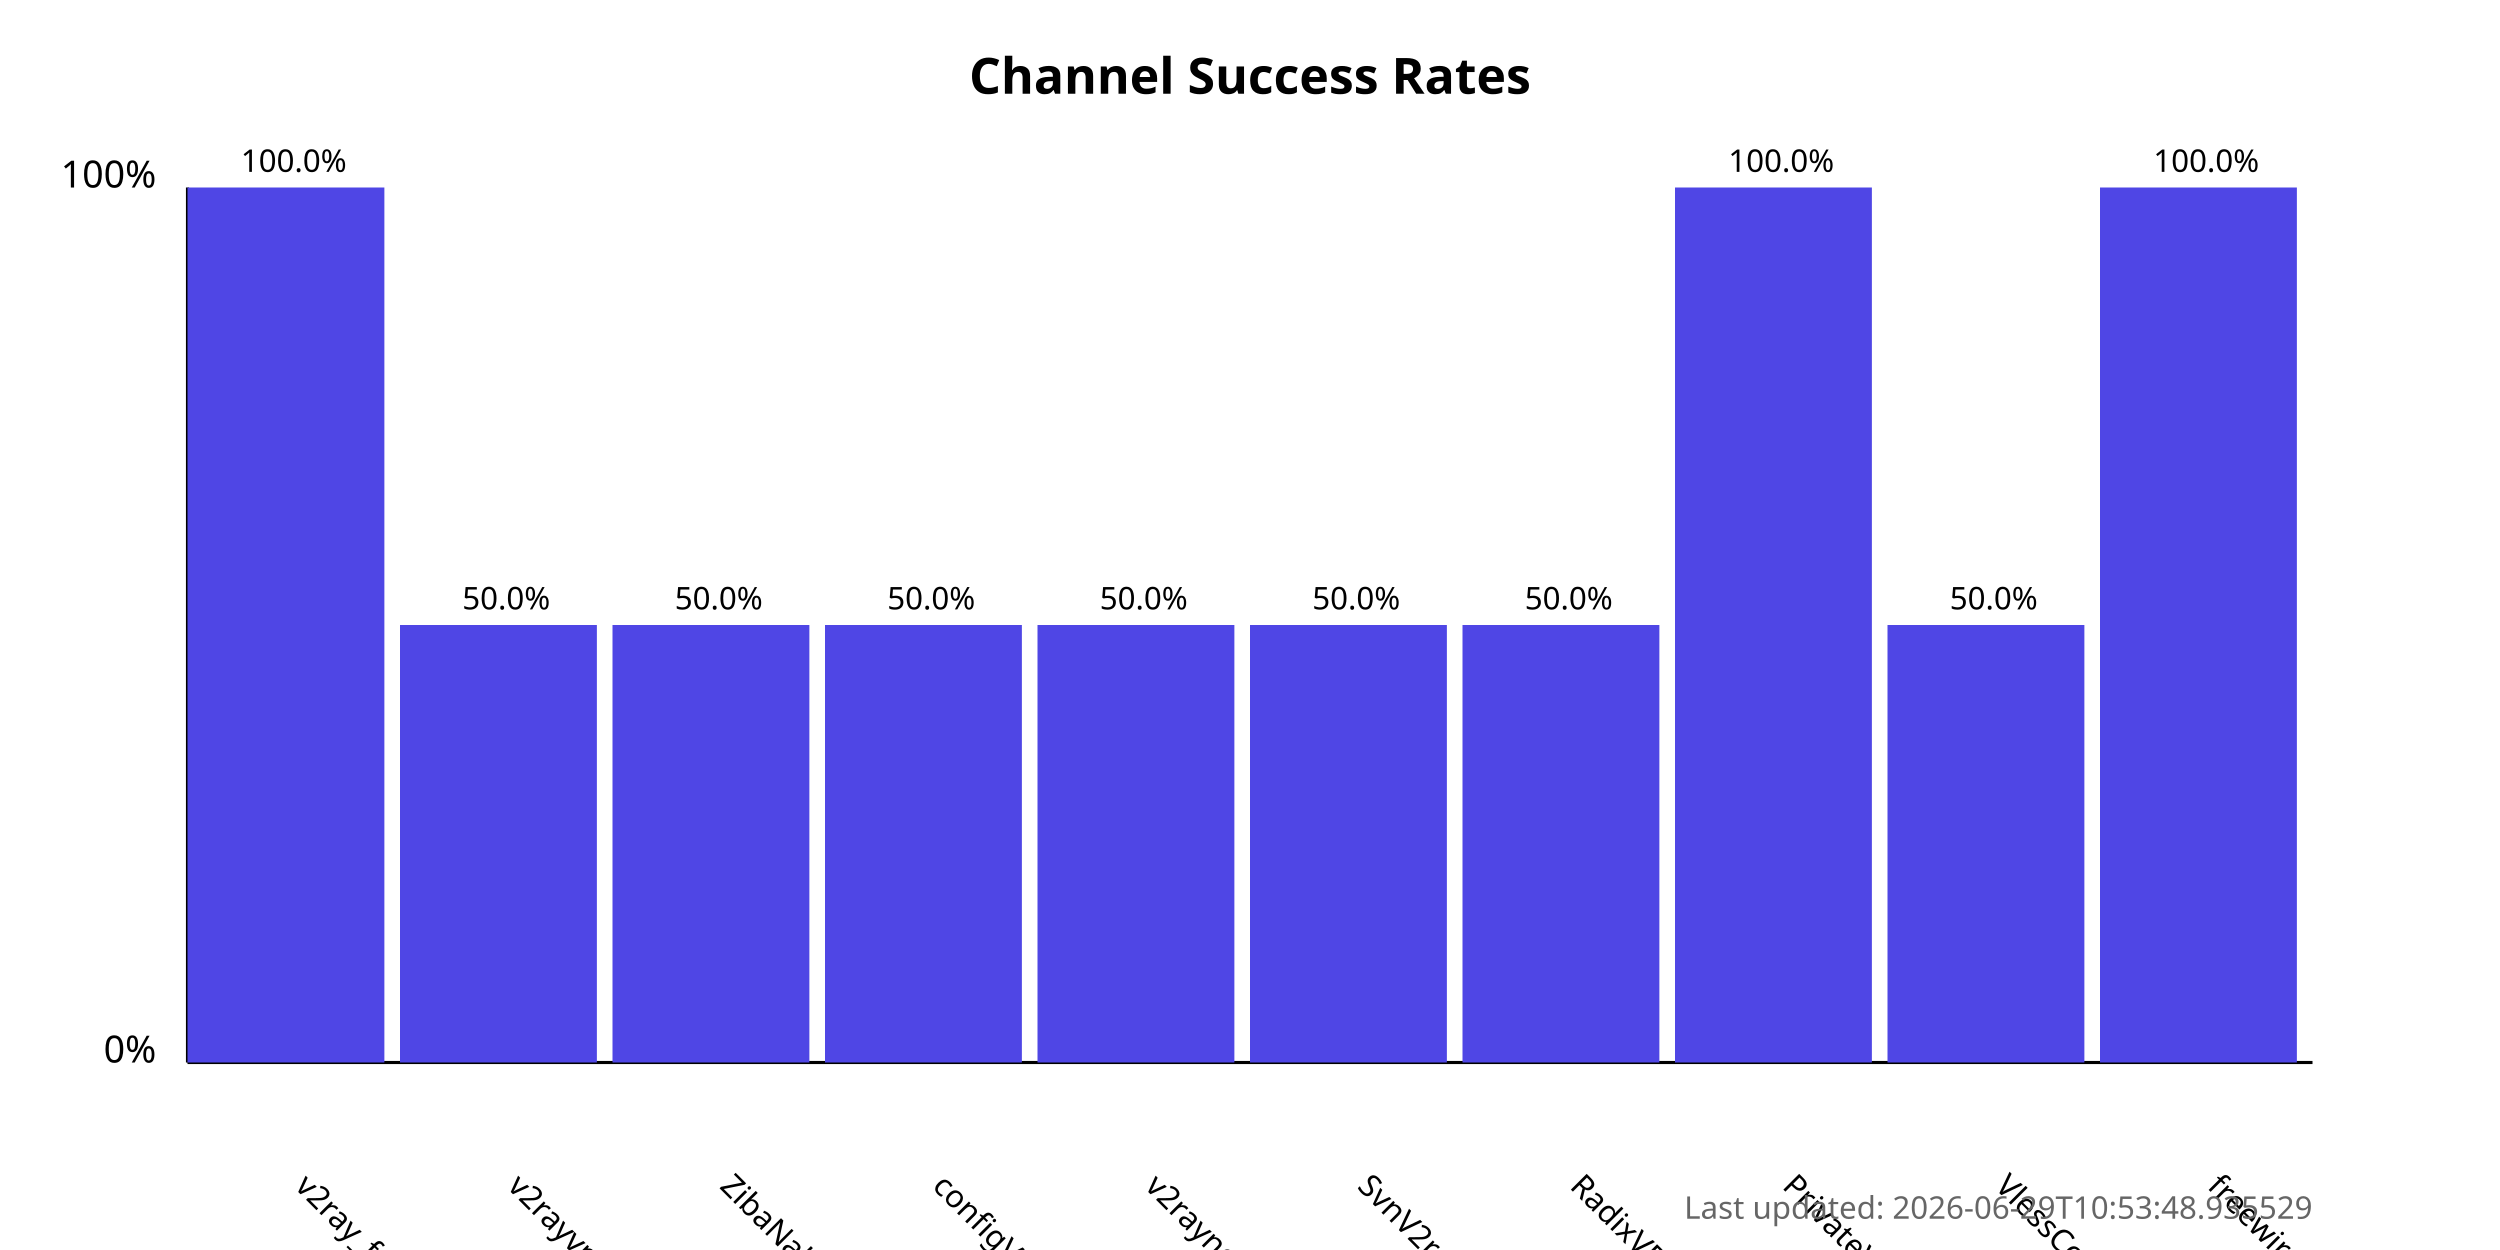
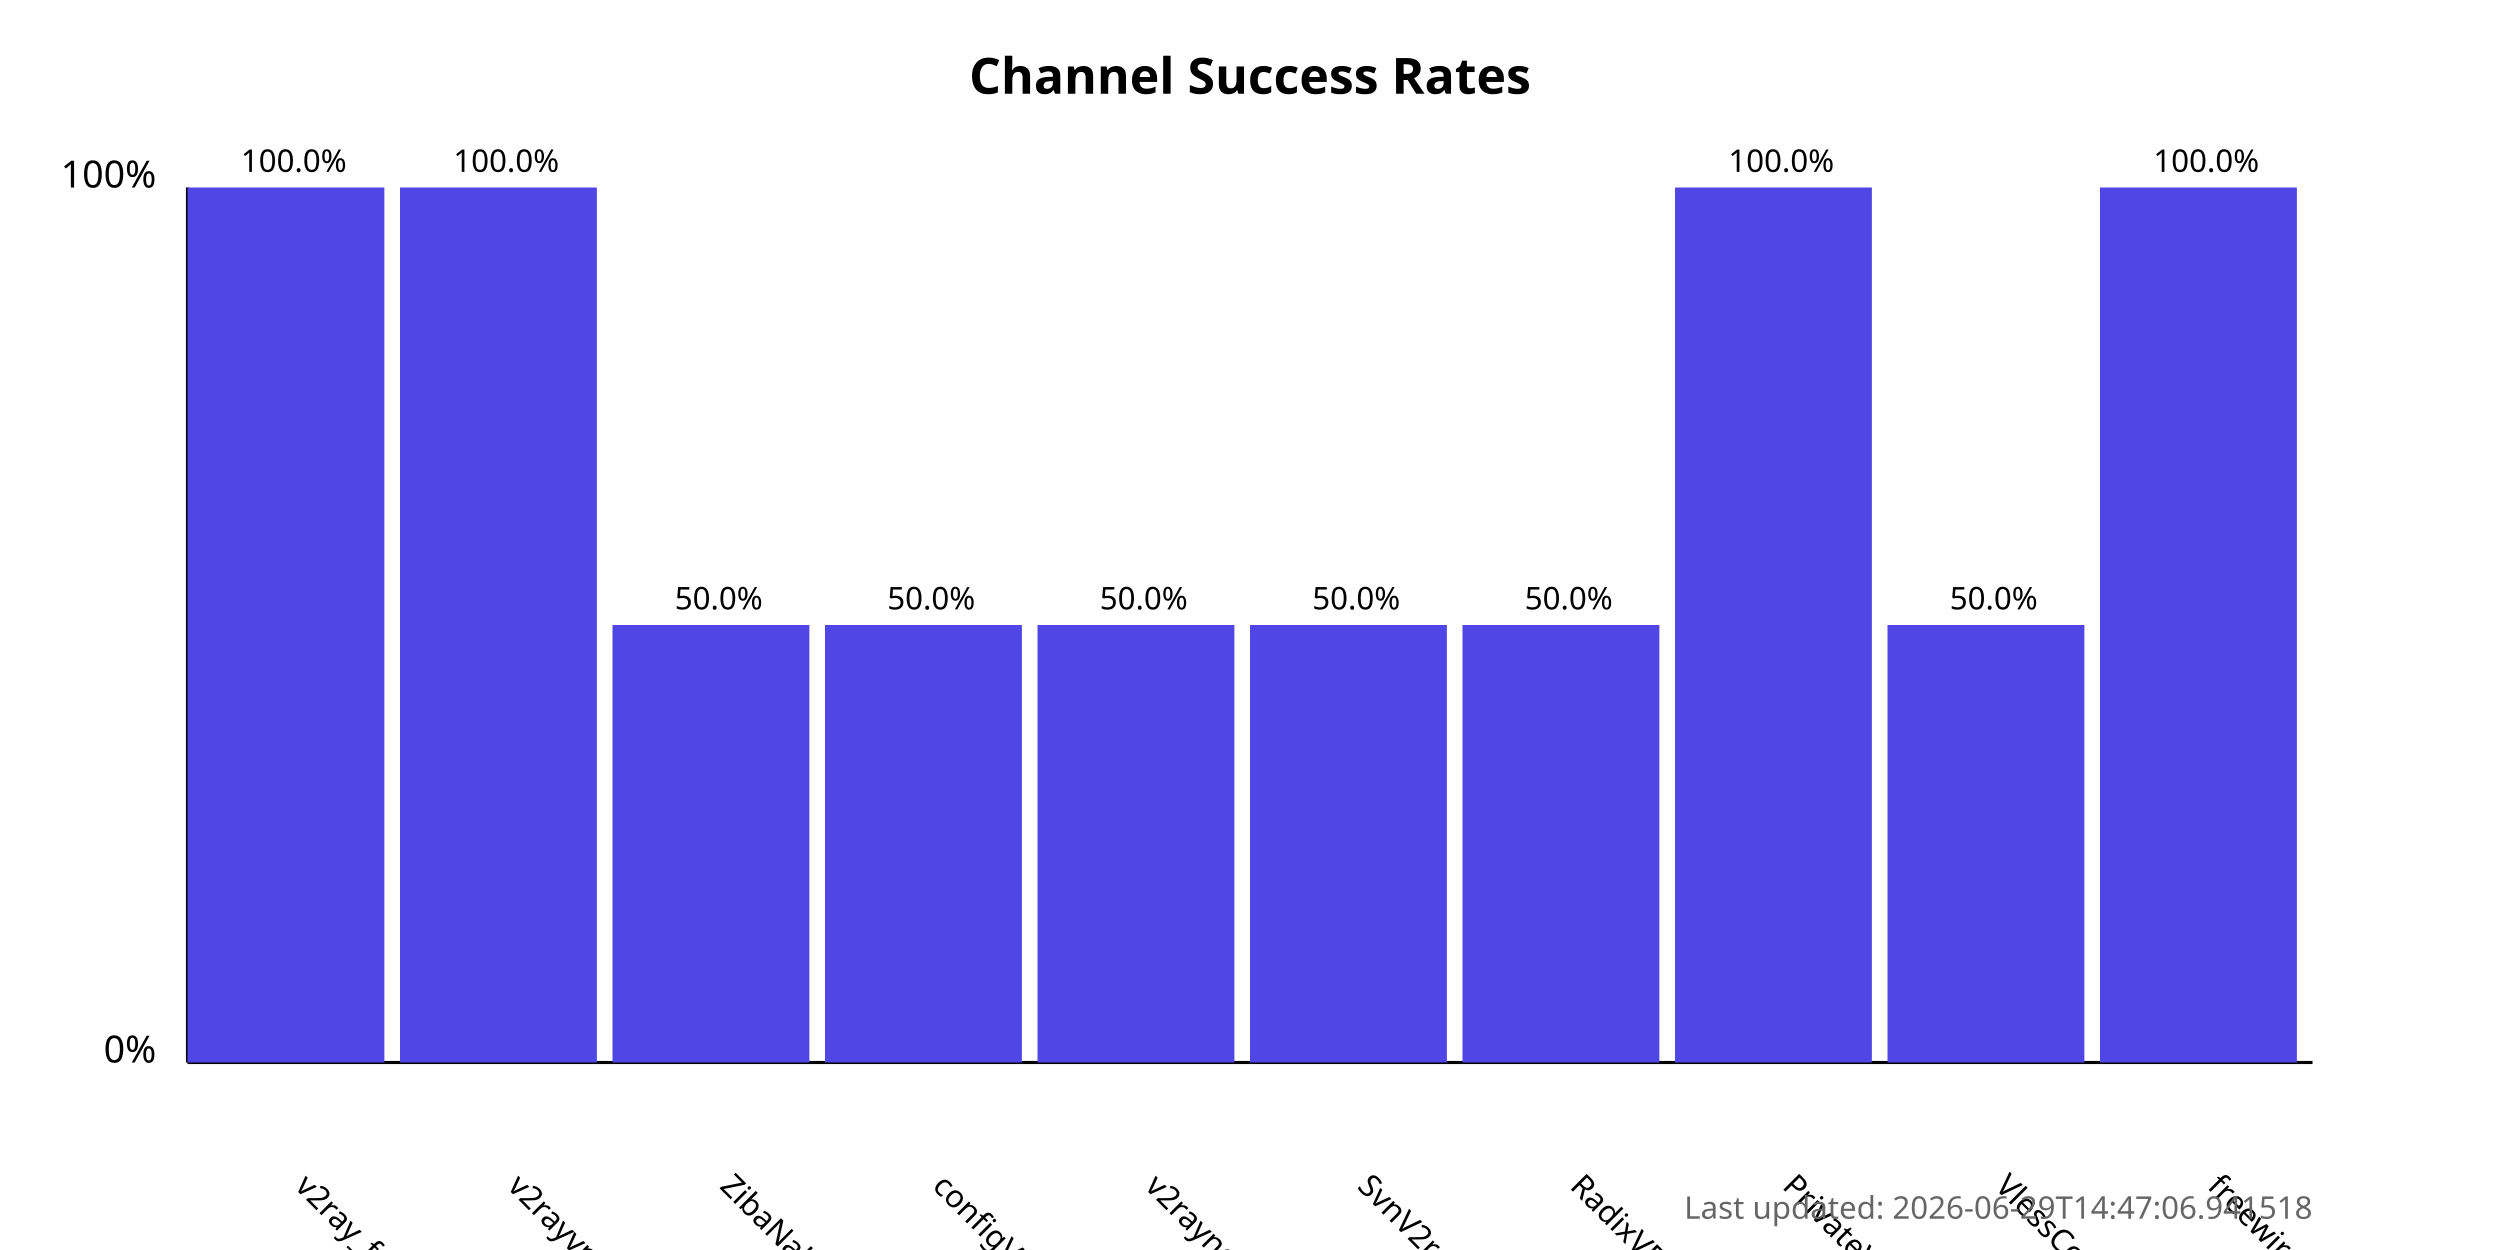
<svg xmlns="http://www.w3.org/2000/svg" width="800" height="400">
  <style>
            .chart-title { font: bold 16px sans-serif; }
            .axis-label { font: 12px sans-serif; }
            .tick-label { font: 10px sans-serif; }
            .bar { fill: #4f46e5; }
            .bar:hover { fill: #6366f1; }
            .timestamp { font: 10px sans-serif; fill: #666; }
        </style>
  <text x="400.0" y="30" text-anchor="middle" class="chart-title">
            Channel Success Rates
        </text>
  <line x1="60" y1="340" x2="60" y2="60" stroke="black" stroke-width="1" />
  <line x1="60" y1="340" x2="740" y2="340" stroke="black" stroke-width="1" />
  <text x="50" y="340" text-anchor="end" class="axis-label">0%</text>
  <text x="50" y="60" text-anchor="end" class="axis-label">100%</text>
  <g>
    <rect x="60" y="60.0" width="63.0" height="280.0" class="bar" />
    <text x="94.0" y="380" transform="rotate(45, 94.0, 380)" text-anchor="start" class="tick-label">
                v2ray_free_conf
            </text>
    <text x="94.0" y="55.0" text-anchor="middle" class="tick-label">
                100.0%
            </text>
  </g>
  <g>
-     <rect x="128.0" y="200.0" width="63.0" height="140.0" class="bar" />
+     <rect x="128.0" y="60.0" width="63.0" height="280.0" class="bar" />
    <text x="162.0" y="380" transform="rotate(45, 162.0, 380)" text-anchor="start" class="tick-label">
                v2rayvpno
            </text>
-     <text x="162.0" y="195.0" text-anchor="middle" class="tick-label">
-                 50.0%
+     <text x="162.0" y="55.0" text-anchor="middle" class="tick-label">
+                 100.0%
            </text>
  </g>
  <g>
    <rect x="196.0" y="200.0" width="63.0" height="140.0" class="bar" />
    <text x="230.0" y="380" transform="rotate(45, 230.0, 380)" text-anchor="start" class="tick-label">
                ZibaNabz
            </text>
    <text x="230.0" y="195.0" text-anchor="middle" class="tick-label">
                50.0%
            </text>
  </g>
  <g>
    <rect x="264.0" y="200.0" width="63.0" height="140.0" class="bar" />
    <text x="298.0" y="380" transform="rotate(45, 298.0, 380)" text-anchor="start" class="tick-label">
                configV2rayForFree
            </text>
    <text x="298.0" y="195.0" text-anchor="middle" class="tick-label">
                50.0%
            </text>
  </g>
  <g>
    <rect x="332.0" y="200.0" width="63.0" height="140.0" class="bar" />
    <text x="366.0" y="380" transform="rotate(45, 366.0, 380)" text-anchor="start" class="tick-label">
                v2rayngvpn
            </text>
    <text x="366.0" y="195.0" text-anchor="middle" class="tick-label">
                50.0%
            </text>
  </g>
  <g>
    <rect x="400.0" y="200.0" width="63.0" height="140.0" class="bar" />
    <text x="434.0" y="380" transform="rotate(45, 434.0, 380)" text-anchor="start" class="tick-label">
                SvnV2ray
            </text>
    <text x="434.0" y="195.0" text-anchor="middle" class="tick-label">
                50.0%
            </text>
  </g>
  <g>
    <rect x="468.0" y="200.0" width="63.0" height="140.0" class="bar" />
    <text x="502.0" y="380" transform="rotate(45, 502.0, 380)" text-anchor="start" class="tick-label">
                RadixVPN
            </text>
    <text x="502.0" y="195.0" text-anchor="middle" class="tick-label">
                50.0%
            </text>
  </g>
  <g>
    <rect x="536.0" y="60.0" width="63.0" height="280.0" class="bar" />
    <text x="570.0" y="380" transform="rotate(45, 570.0, 380)" text-anchor="start" class="tick-label">
                PrivateVPNs
            </text>
    <text x="570.0" y="55.0" text-anchor="middle" class="tick-label">
                100.0%
            </text>
  </g>
  <g>
    <rect x="604.0" y="200.0" width="63.0" height="140.0" class="bar" />
    <text x="638.0" y="380" transform="rotate(45, 638.0, 380)" text-anchor="start" class="tick-label">
                VlessConfig
            </text>
    <text x="638.0" y="195.0" text-anchor="middle" class="tick-label">
                50.0%
            </text>
  </g>
  <g>
    <rect x="672.0" y="60.0" width="63.0" height="280.0" class="bar" />
    <text x="706.0" y="380" transform="rotate(45, 706.0, 380)" text-anchor="start" class="tick-label">
                freewireguard
            </text>
    <text x="706.0" y="55.0" text-anchor="middle" class="tick-label">
                100.0%
            </text>
  </g>
  <text x="740" y="390" text-anchor="end" class="timestamp">
-             Last updated: 2026-06-29T10:53:48.935529
+             Last updated: 2026-06-29T14:47:06.941518
        </text>
</svg>
